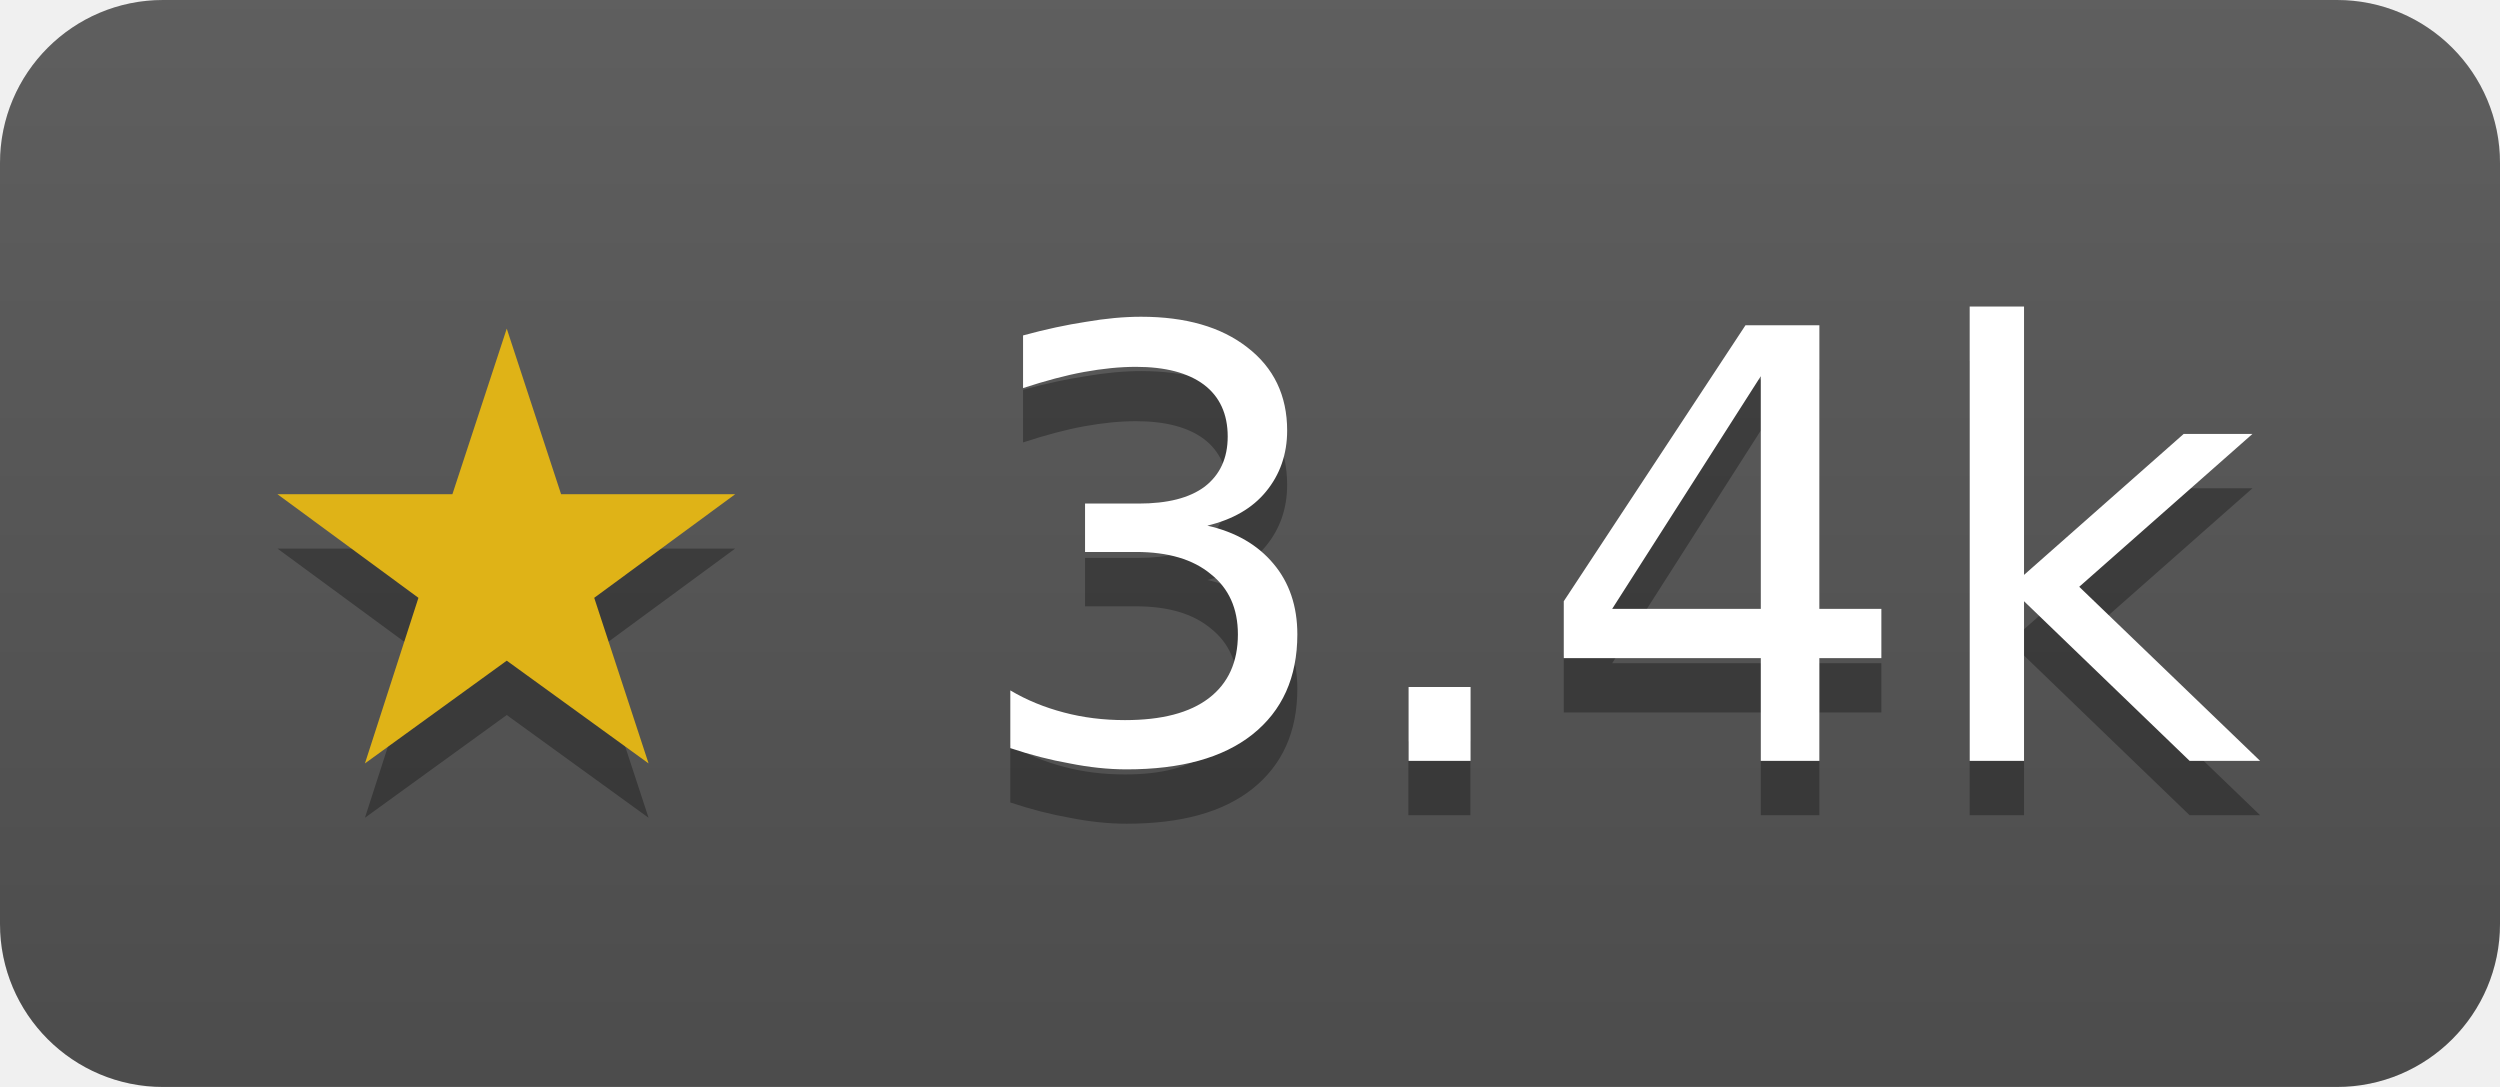
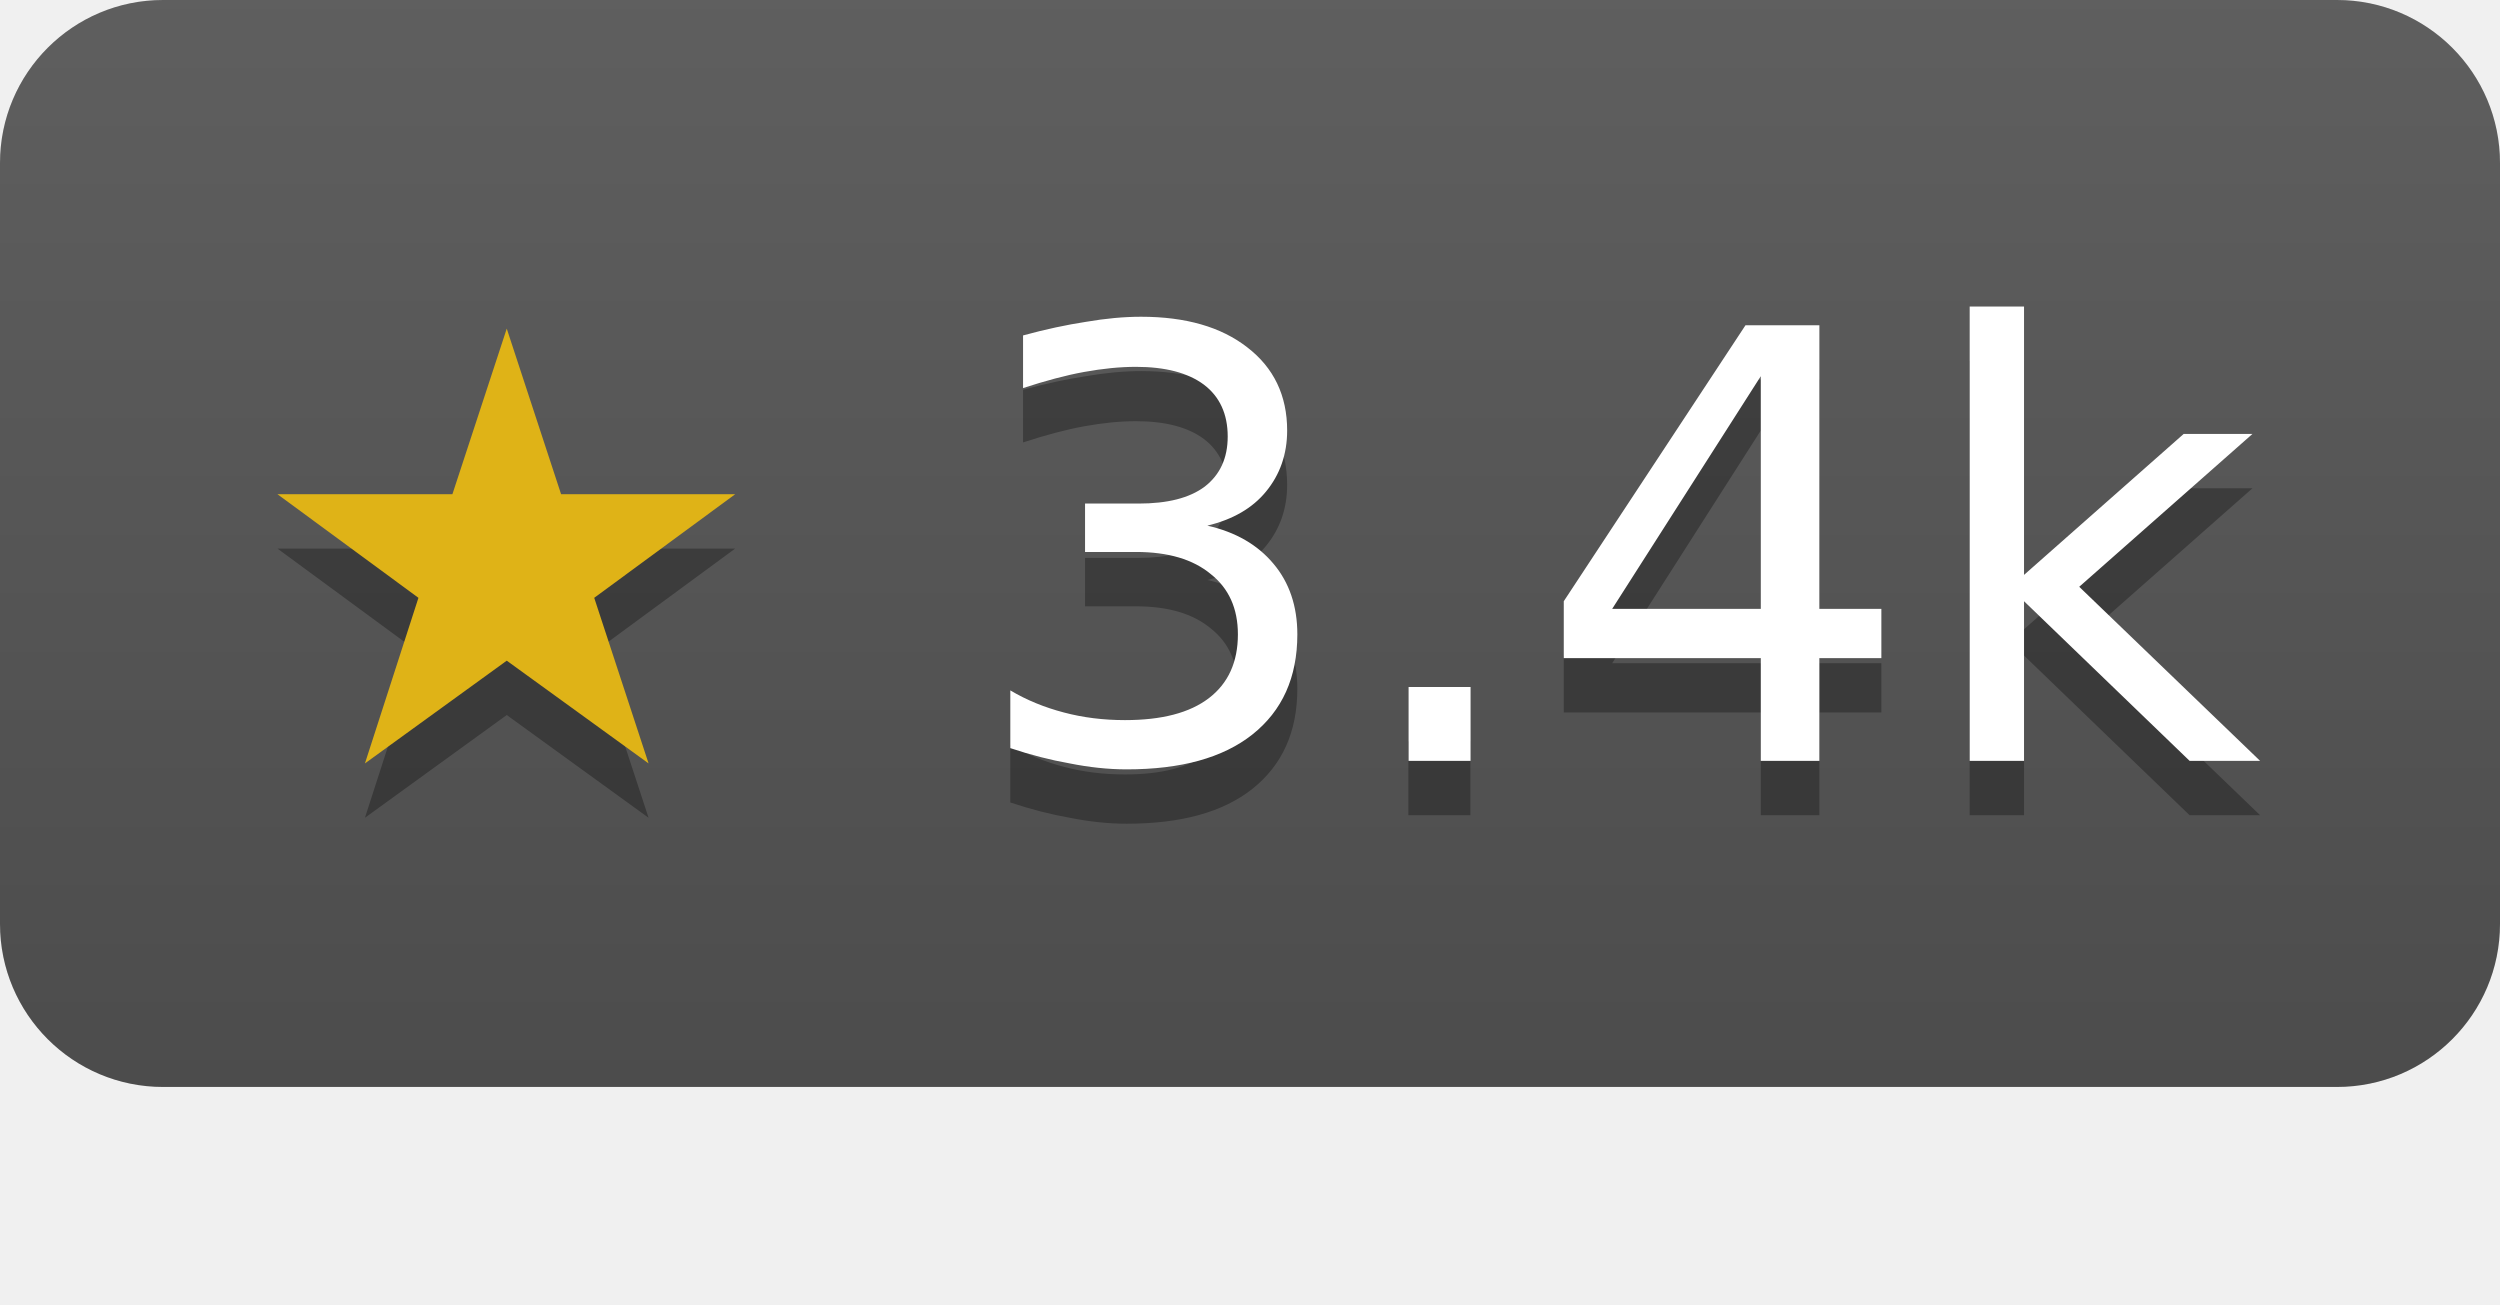
- <svg xmlns="http://www.w3.org/2000/svg" width="46" height="20" role="img" aria-label="charmbracelet/log has 3393 stars on GitHub">
+ <svg xmlns="http://www.w3.org/2000/svg" width="46" height="24" role="img" aria-label="charmbracelet/log has 3393 stars on GitHub">
  <linearGradient id="s" x2="0" y2="100%">
    <stop offset="0" stop-color="#bbb" stop-opacity=".1" />
    <stop offset="1" stop-opacity=".1" />
  </linearGradient>
  <clipPath id="r">
    <rect width="46" height="20" rx="3" fill="#fff" />
  </clipPath>
  <g clip-path="url(#r)">
    <rect width="46" height="20" fill="#555" />
    <rect width="46" height="20" fill="url(#s)" />
  </g>
  <g fill="#fff" text-anchor="middle" font-family="Verdana,Geneva,DejaVu Sans,sans-serif" font-size="11">
    <text x="23" y="15" fill="#010101" fill-opacity=".3">★ 3.4k</text>
    <text x="23" y="14">
      <tspan fill="#dfb317">★</tspan> 3.4k</text>
  </g>
</svg>
